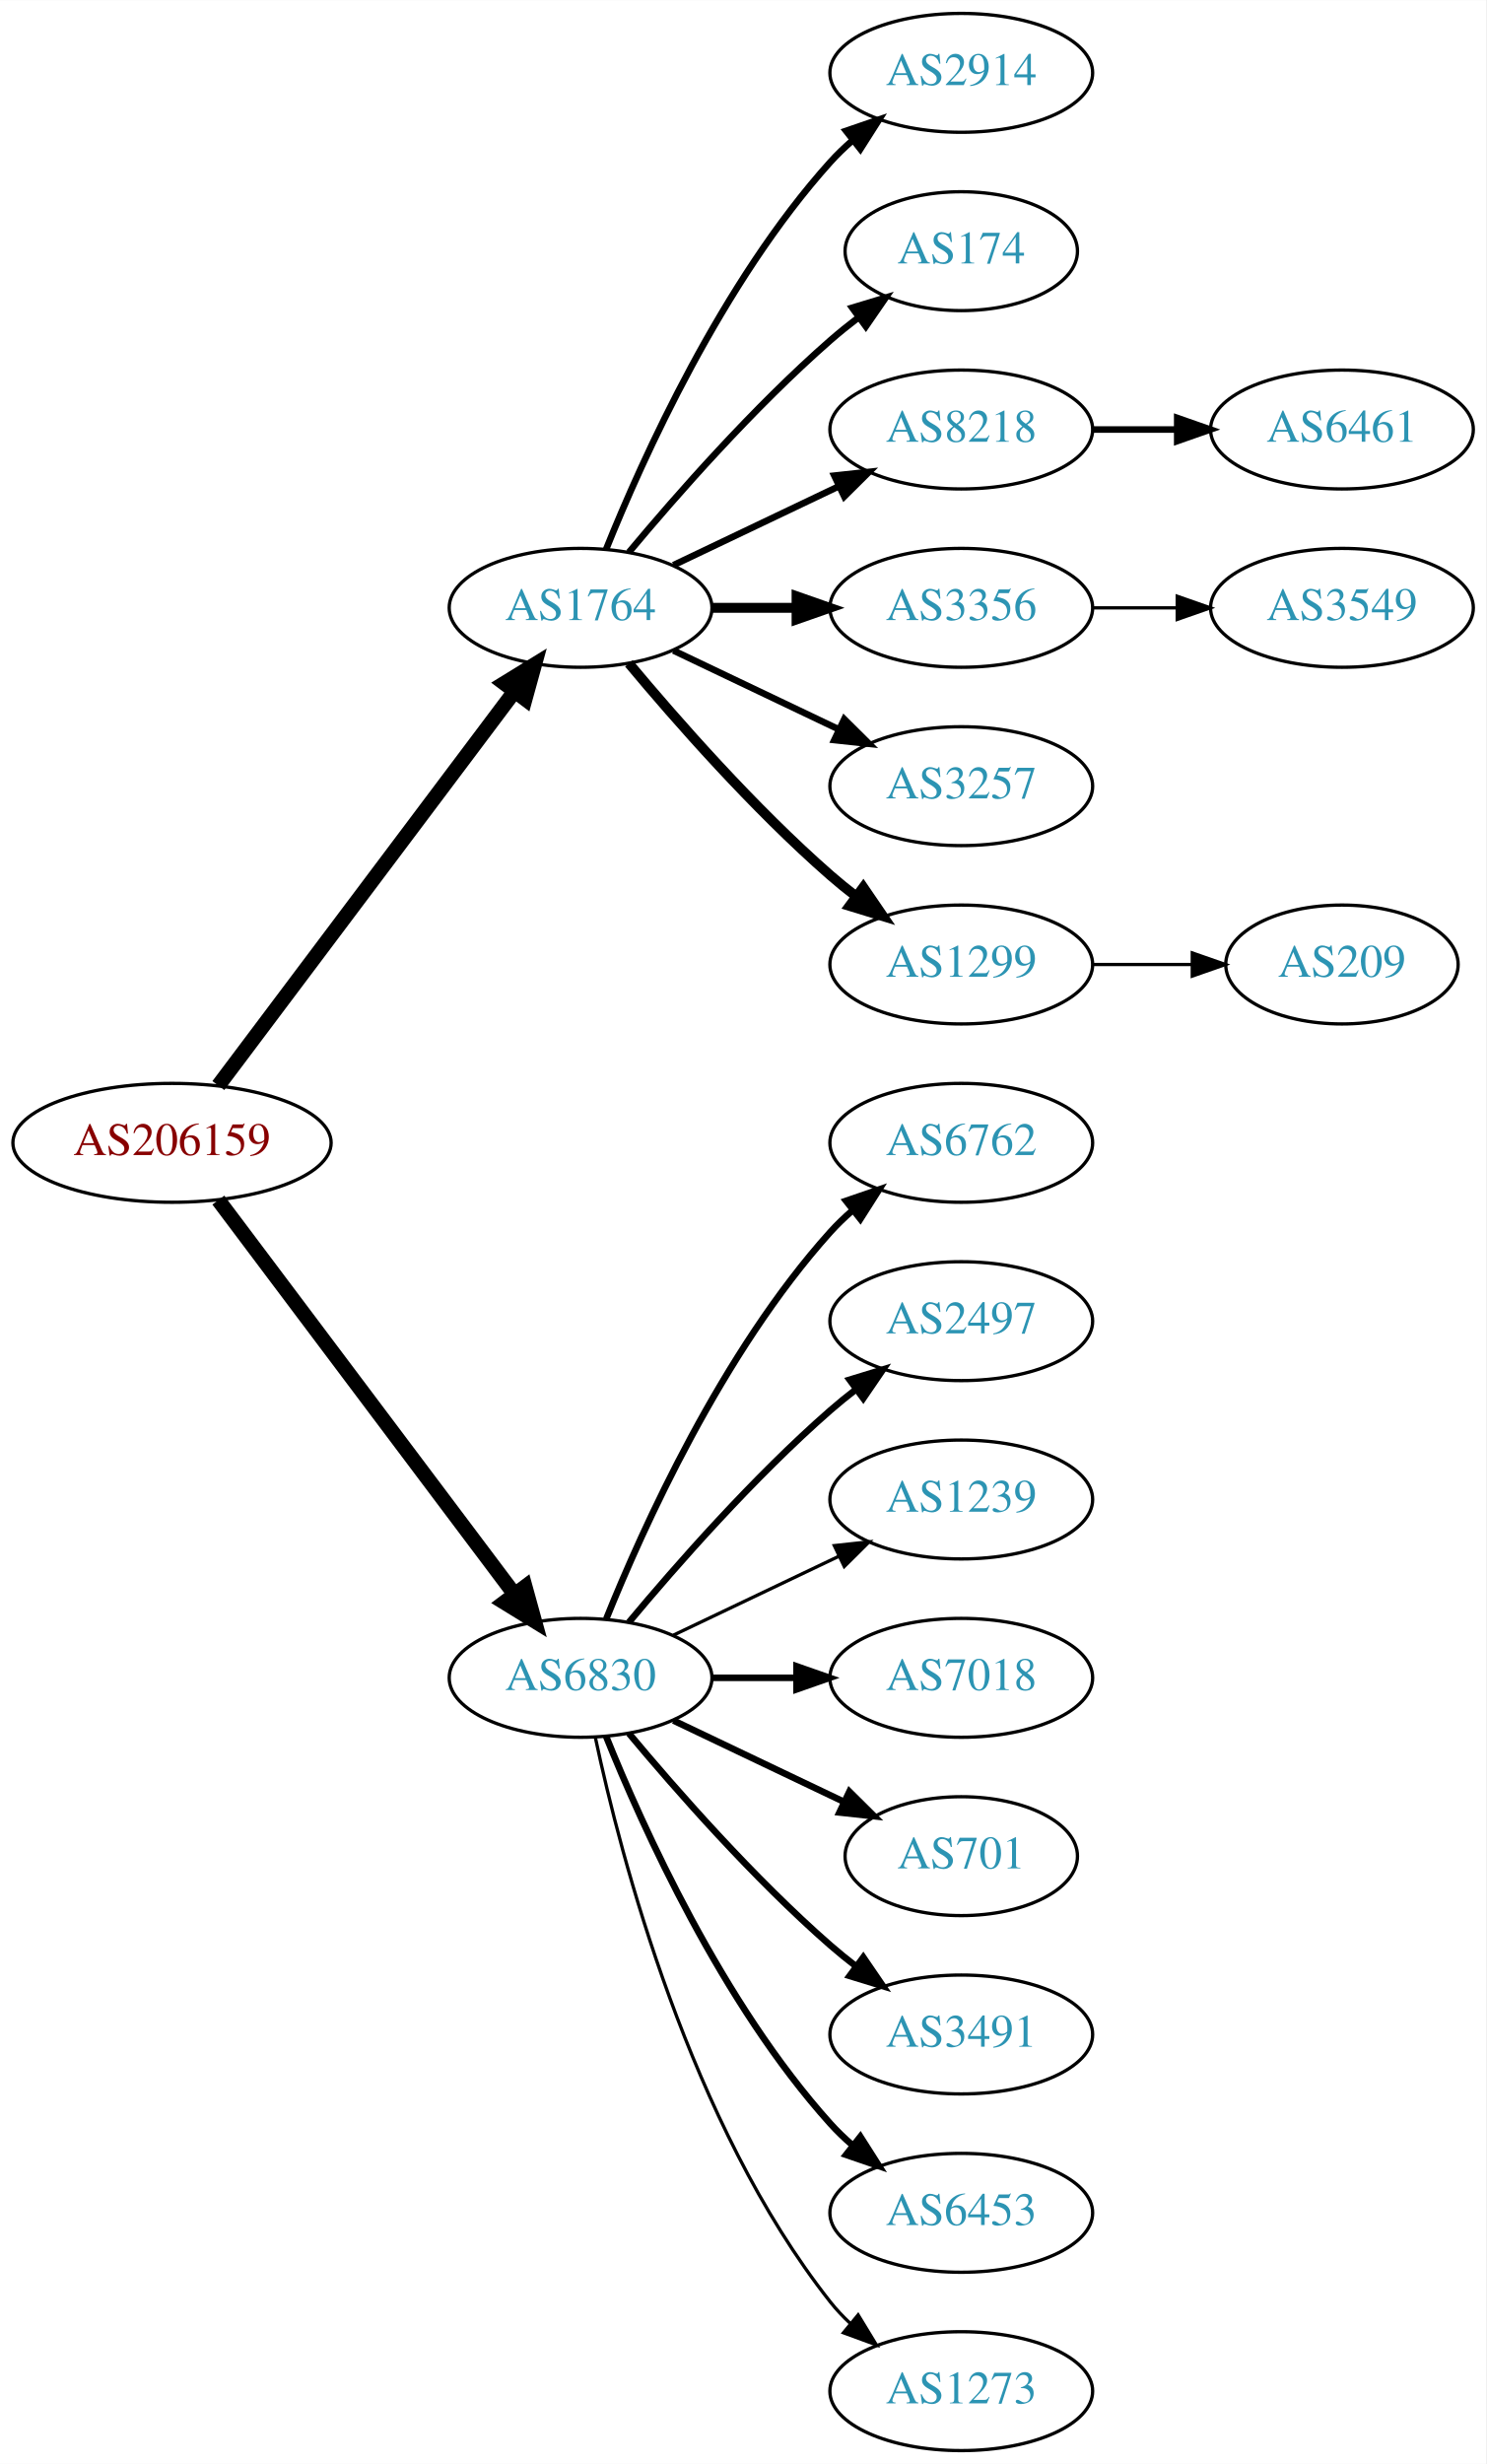
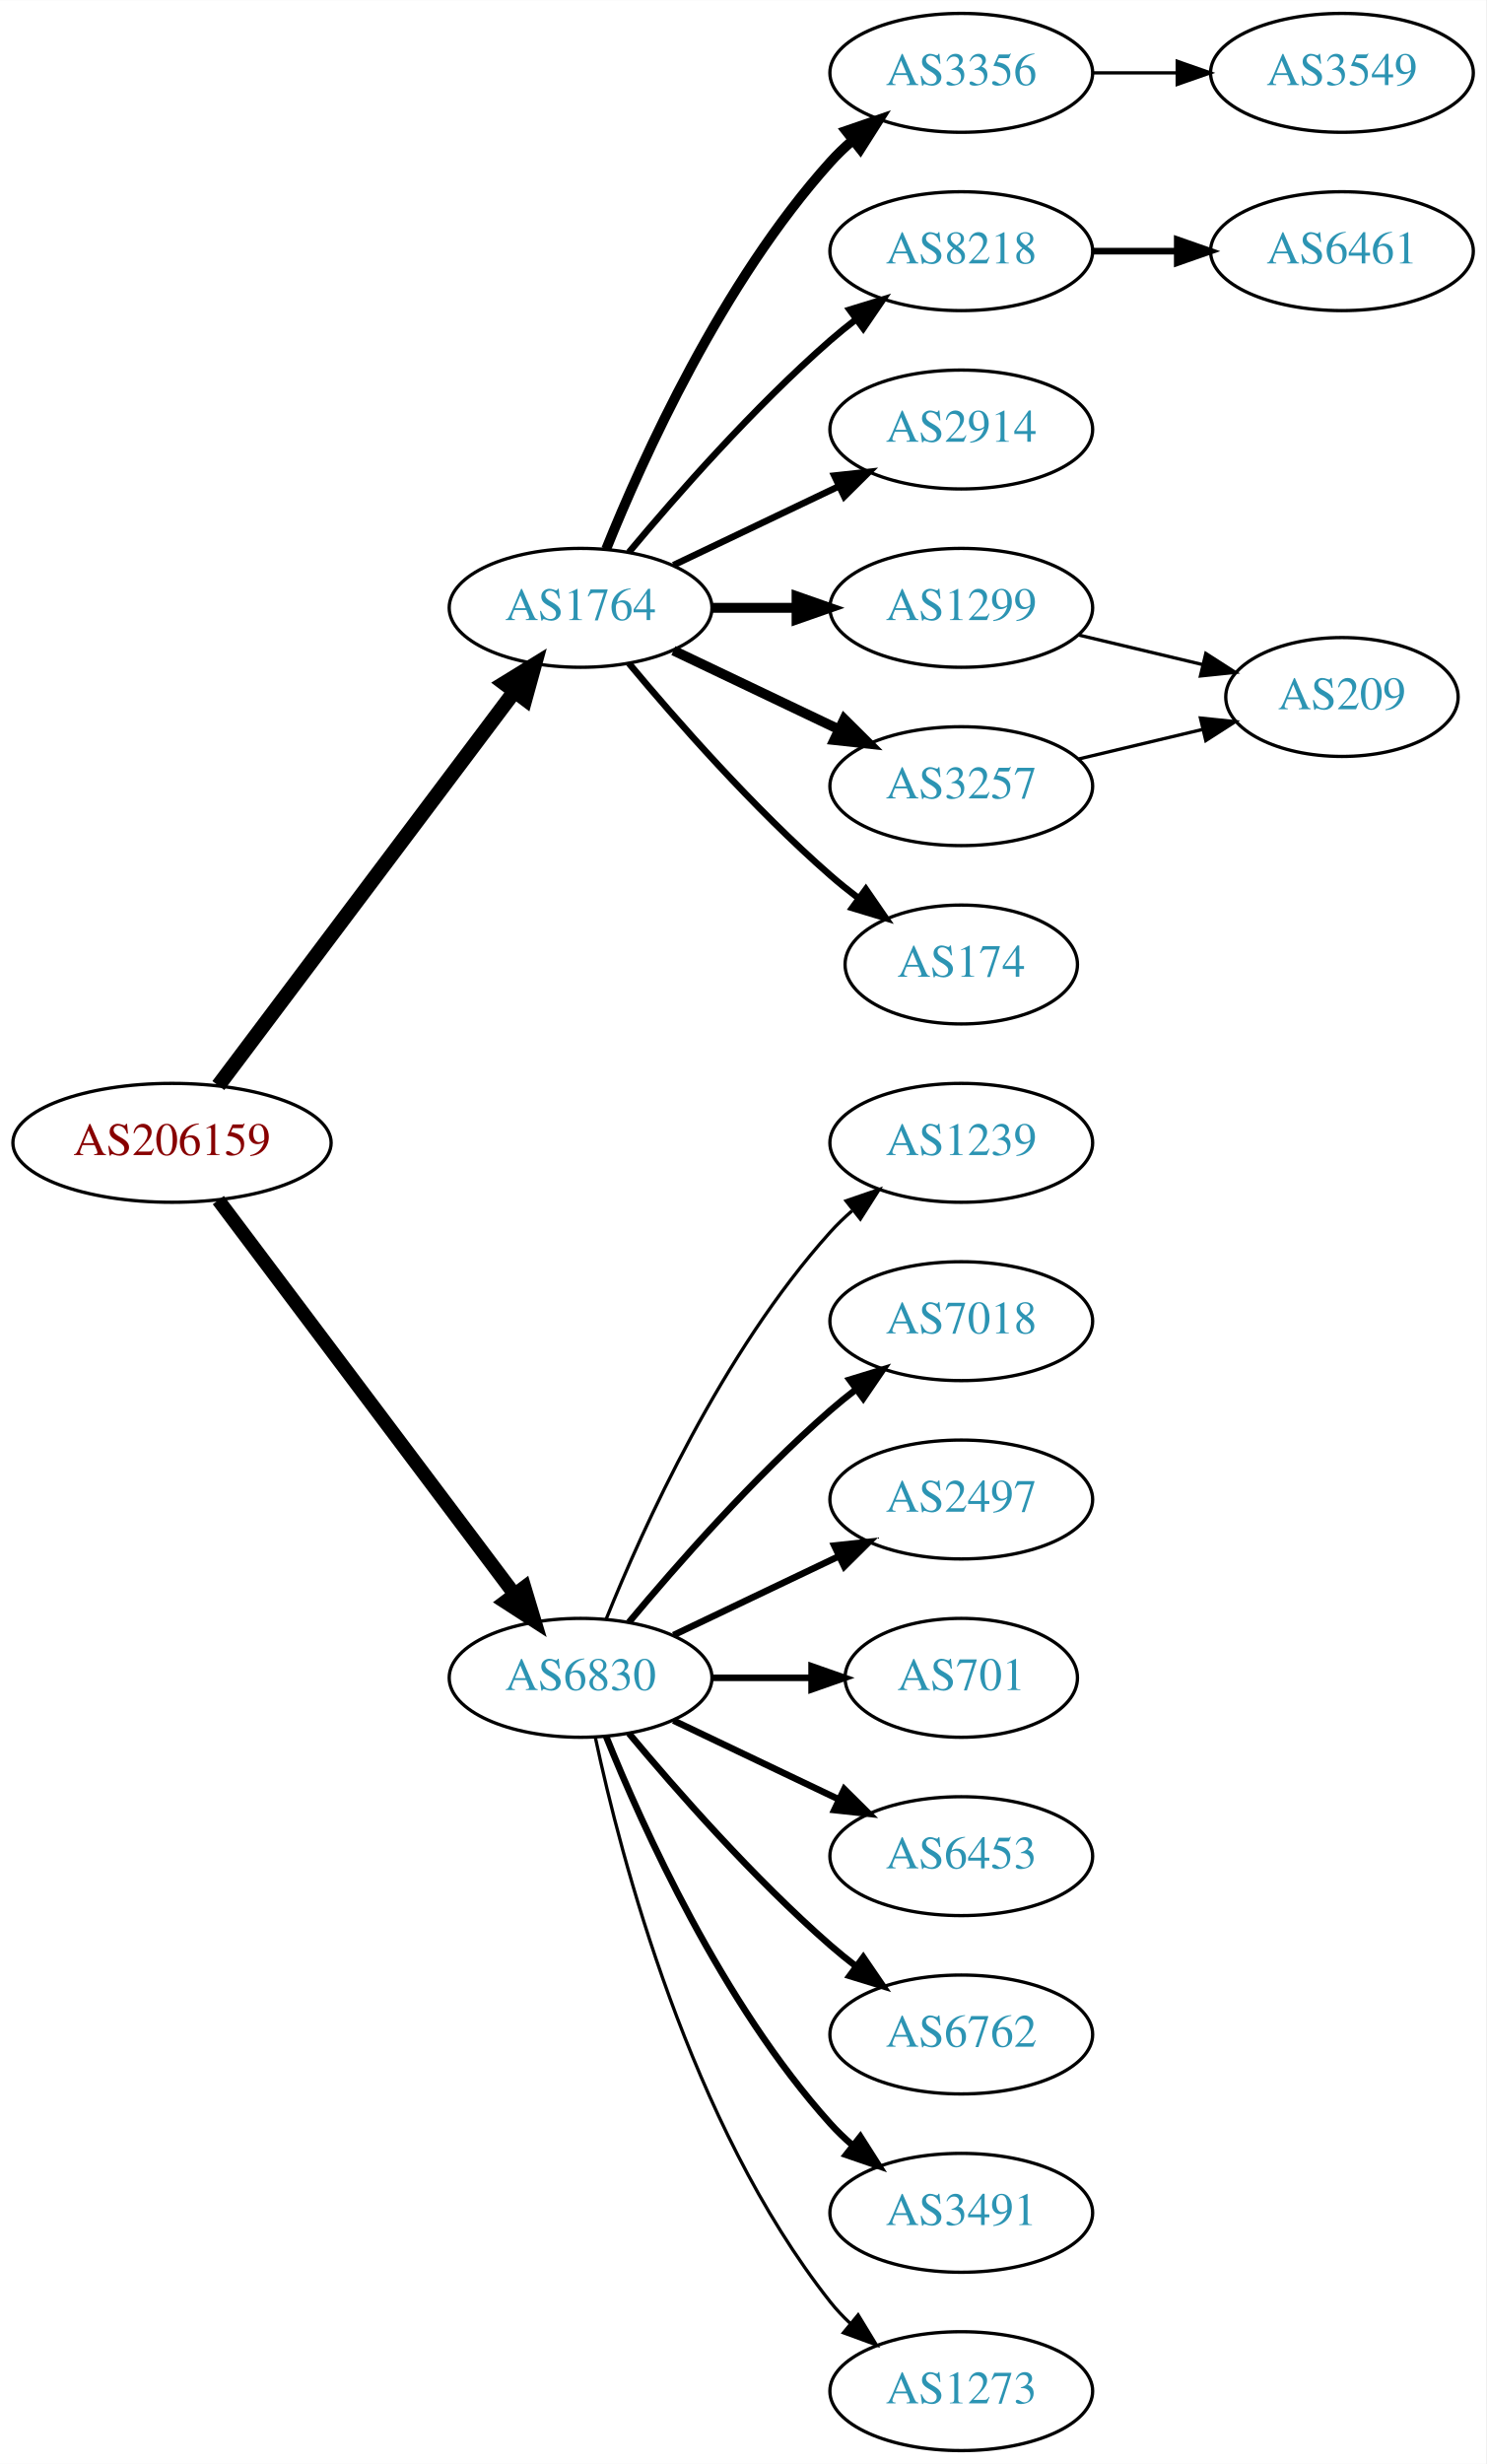
<svg xmlns="http://www.w3.org/2000/svg" xmlns:xlink="http://www.w3.org/1999/xlink" width="450pt" height="746pt" viewBox="0.00 0.00 450.07 746.00">
  <g id="graph0" class="graph" transform="scale(1 1) rotate(0) translate(4 742)">
    <polygon fill="white" stroke="none" points="-4,4 -4,-742 446.07,-742 446.07,4 -4,4" />
    <g id="node1" class="node">
      <g id="a_node1">
        <a xlink:href="/asn/206159" xlink:title="AS206159 ~ VAO-AS [AT]">
          <ellipse fill="#ffffff" stroke="black" cx="48.096" cy="-396" rx="48.192" ry="18" />
          <text text-anchor="middle" x="48.096" y="-392.3" font-family="Times,serif" font-size="14.00" fill="#880000">AS206159</text>
        </a>
      </g>
    </g>
    <g id="node2" class="node">
      <g id="a_node2">
        <a xlink:href="/asn/1764" xlink:title="AS1764 ~ NEXTLAYER-AS [AT]">
          <ellipse fill="#ffffff" stroke="black" cx="171.838" cy="-558" rx="39.794" ry="18" />
          <text text-anchor="middle" x="171.838" y="-554.3" font-family="Times,serif" font-size="14.00" fill="#2c94b3">AS1764</text>
        </a>
      </g>
    </g>
    <g id="edge1" class="edge">
      <path fill="none" stroke="black" stroke-width="4.5" d="M62.124,-413.337C83.634,-441.96 126.675,-499.233 151.664,-532.486" />
      <polygon fill="black" stroke="black" stroke-width="4.5" points="148.748,-535.159 157.903,-540.788 155.043,-530.428 148.748,-535.159" />
    </g>
    <g id="node3" class="node">
      <g id="a_node3">
        <a xlink:href="/asn/6830" xlink:title="AS6830 ~ LGI-UPC [AT]">
          <ellipse fill="#ffffff" stroke="black" cx="171.838" cy="-234" rx="39.794" ry="18" />
          <text text-anchor="middle" x="171.838" y="-230.3" font-family="Times,serif" font-size="14.00" fill="#2c94b3">AS6830</text>
        </a>
      </g>
    </g>
    <g id="edge2" class="edge">
-       <path fill="none" stroke="black" stroke-width="4.5" d="M62.124,-378.663C83.634,-350.04 126.675,-292.767 151.664,-259.514" />
-       <polygon fill="black" stroke="black" stroke-width="4.5" points="155.043,-261.572 157.903,-251.212 148.748,-256.841 155.043,-261.572" />
+       <path fill="none" stroke="black" stroke-width="4.2" d="M62.124,-378.663C83.634,-350.04 126.675,-292.767 151.664,-259.514" />
+       <polygon fill="black" stroke="black" stroke-width="4.2" points="154.833,-261.414 157.903,-251.212 148.957,-256.999 154.833,-261.414" />
    </g>
    <g id="node4" class="node">
      <g id="a_node4">
-         <a xlink:href="/asn/2914" xlink:title="AS2914 ~ NTT America, Inc. [US]">
+         <a xlink:href="/asn/3356" xlink:title="AS3356 ~ Level 3 Parent, LLC [US]">
          <ellipse fill="#ffffff" stroke="black" cx="287.131" cy="-720" rx="39.794" ry="18" />
-           <text text-anchor="middle" x="287.131" y="-716.3" font-family="Times,serif" font-size="14.00" fill="#2c94b3">AS2914</text>
+           <text text-anchor="middle" x="287.131" y="-716.3" font-family="Times,serif" font-size="14.00" fill="#2c94b3">AS3356</text>
        </a>
      </g>
    </g>
    <g id="edge3" class="edge">
-       <path fill="none" stroke="black" stroke-width="2" d="M179.586,-575.787C190.637,-603.243 214.69,-656.578 247.484,-693 249.487,-695.224 251.706,-697.363 254.038,-699.397" />
-       <polygon fill="black" stroke="black" stroke-width="2" points="252.236,-702.433 262.257,-705.873 256.569,-696.935 252.236,-702.433" />
+       <path fill="none" stroke="black" stroke-width="3" d="M179.586,-575.787C190.637,-603.243 214.69,-656.578 247.484,-693 249.487,-695.224 251.706,-697.363 254.038,-699.397" />
+       <polygon fill="black" stroke="black" stroke-width="3" points="252.236,-702.433 262.257,-705.873 256.569,-696.935 252.236,-702.433" />
    </g>
    <g id="node5" class="node">
      <g id="a_node5">
-         <a xlink:href="/asn/174" xlink:title="AS174 ~ Cogent Communications [US]">
-           <ellipse fill="#ffffff" stroke="black" cx="287.131" cy="-666" rx="35.194" ry="18" />
-           <text text-anchor="middle" x="287.131" y="-662.3" font-family="Times,serif" font-size="14.00" fill="#2c94b3">AS174</text>
+         <a xlink:href="/asn/8218" xlink:title="AS8218 ~ legacy Neotelecoms [FR]">
+           <ellipse fill="#ffffff" stroke="black" cx="287.131" cy="-666" rx="39.794" ry="18" />
+           <text text-anchor="middle" x="287.131" y="-662.3" font-family="Times,serif" font-size="14.00" fill="#2c94b3">AS8218</text>
        </a>
      </g>
    </g>
    <g id="edge4" class="edge">
-       <path fill="none" stroke="black" stroke-width="2" d="M186.468,-574.817C200.751,-591.929 224.297,-618.745 247.484,-639 250.154,-641.332 253.027,-643.648 255.957,-645.886" />
-       <polygon fill="black" stroke="black" stroke-width="2" points="254.108,-648.87 264.249,-651.939 258.235,-643.216 254.108,-648.87" />
+       <path fill="none" stroke="black" stroke-width="2" d="M186.468,-574.817C200.751,-591.929 224.297,-618.745 247.484,-639 249.95,-641.154 252.589,-643.294 255.286,-645.372" />
+       <polygon fill="black" stroke="black" stroke-width="2" points="253.311,-648.264 263.44,-651.37 257.459,-642.625 253.311,-648.264" />
    </g>
    <g id="node6" class="node">
      <g id="a_node6">
-         <a xlink:href="/asn/8218" xlink:title="AS8218 ~ legacy Neotelecoms [FR]">
+         <a xlink:href="/asn/2914" xlink:title="AS2914 ~ NTT America, Inc. [US]">
          <ellipse fill="#ffffff" stroke="black" cx="287.131" cy="-612" rx="39.794" ry="18" />
-           <text text-anchor="middle" x="287.131" y="-608.3" font-family="Times,serif" font-size="14.00" fill="#2c94b3">AS8218</text>
+           <text text-anchor="middle" x="287.131" y="-608.3" font-family="Times,serif" font-size="14.00" fill="#2c94b3">AS2914</text>
        </a>
      </g>
    </g>
    <g id="edge5" class="edge">
      <path fill="none" stroke="black" stroke-width="2" d="M199.974,-570.934C214.968,-578.081 233.789,-587.052 250.013,-594.785" />
      <polygon fill="black" stroke="black" stroke-width="2" points="248.683,-598.028 259.216,-599.171 251.695,-591.709 248.683,-598.028" />
    </g>
    <g id="node7" class="node">
      <g id="a_node7">
-         <a xlink:href="/asn/3356" xlink:title="AS3356 ~ Level 3 Parent, LLC [US]">
+         <a xlink:href="/asn/1299" xlink:title="AS1299 ~ Telia Carrier [EU]">
          <ellipse fill="#ffffff" stroke="black" cx="287.131" cy="-558" rx="39.794" ry="18" />
-           <text text-anchor="middle" x="287.131" y="-554.3" font-family="Times,serif" font-size="14.00" fill="#2c94b3">AS3356</text>
+           <text text-anchor="middle" x="287.131" y="-554.3" font-family="Times,serif" font-size="14.00" fill="#2c94b3">AS1299</text>
        </a>
      </g>
    </g>
    <g id="edge6" class="edge">
      <path fill="none" stroke="black" stroke-width="3" d="M211.51,-558C219.713,-558 228.477,-558 237.009,-558" />
      <polygon fill="black" stroke="black" stroke-width="3" points="237.248,-561.5 247.248,-558 237.248,-554.5 237.248,-561.5" />
    </g>
    <g id="node8" class="node">
      <g id="a_node8">
        <a xlink:href="/asn/3257" xlink:title="AS3257 ~ GTT [DE]">
          <ellipse fill="#ffffff" stroke="black" cx="287.131" cy="-504" rx="39.794" ry="18" />
          <text text-anchor="middle" x="287.131" y="-500.3" font-family="Times,serif" font-size="14.00" fill="#2c94b3">AS3257</text>
        </a>
      </g>
    </g>
    <g id="edge7" class="edge">
-       <path fill="none" stroke="black" stroke-width="2" d="M199.974,-545.066C214.968,-537.919 233.789,-528.948 250.013,-521.215" />
-       <polygon fill="black" stroke="black" stroke-width="2" points="251.695,-524.291 259.216,-516.829 248.683,-517.972 251.695,-524.291" />
+       <path fill="none" stroke="black" stroke-width="3" d="M199.974,-545.066C214.968,-537.919 233.789,-528.948 250.013,-521.215" />
+       <polygon fill="black" stroke="black" stroke-width="3" points="251.695,-524.291 259.216,-516.829 248.683,-517.972 251.695,-524.291" />
    </g>
    <g id="node9" class="node">
      <g id="a_node9">
-         <a xlink:href="/asn/1299" xlink:title="AS1299 ~ Telia Carrier [EU]">
-           <ellipse fill="#ffffff" stroke="black" cx="287.131" cy="-450" rx="39.794" ry="18" />
-           <text text-anchor="middle" x="287.131" y="-446.3" font-family="Times,serif" font-size="14.00" fill="#2c94b3">AS1299</text>
+         <a xlink:href="/asn/174" xlink:title="AS174 ~ Cogent Communications [US]">
+           <ellipse fill="#ffffff" stroke="black" cx="287.131" cy="-450" rx="35.194" ry="18" />
+           <text text-anchor="middle" x="287.131" y="-446.3" font-family="Times,serif" font-size="14.00" fill="#2c94b3">AS174</text>
        </a>
      </g>
    </g>
    <g id="edge8" class="edge">
-       <path fill="none" stroke="black" stroke-width="3" d="M186.468,-541.183C200.751,-524.071 224.297,-497.255 247.484,-477 249.95,-474.846 252.589,-472.706 255.286,-470.628" />
-       <polygon fill="black" stroke="black" stroke-width="3" points="257.459,-473.375 263.44,-464.63 253.311,-467.736 257.459,-473.375" />
+       <path fill="none" stroke="black" stroke-width="2" d="M186.468,-541.183C200.751,-524.071 224.297,-497.255 247.484,-477 250.154,-474.668 253.027,-472.352 255.957,-470.114" />
+       <polygon fill="black" stroke="black" stroke-width="2" points="258.235,-472.784 264.249,-464.061 254.108,-467.13 258.235,-472.784" />
    </g>
    <g id="node12" class="node">
      <g id="a_node12">
-         <a xlink:href="/asn/6762" xlink:title="AS6762 ~ TELECOM ITALIA SPARKLE S.p.A. [IT]">
+         <a xlink:href="/asn/1239" xlink:title="AS1239 ~ Sprint [US]">
          <ellipse fill="#ffffff" stroke="black" cx="287.131" cy="-396" rx="39.794" ry="18" />
-           <text text-anchor="middle" x="287.131" y="-392.3" font-family="Times,serif" font-size="14.00" fill="#2c94b3">AS6762</text>
+           <text text-anchor="middle" x="287.131" y="-392.3" font-family="Times,serif" font-size="14.00" fill="#2c94b3">AS1239</text>
        </a>
      </g>
    </g>
    <g id="edge11" class="edge">
-       <path fill="none" stroke="black" stroke-width="2" d="M179.586,-251.787C190.637,-279.243 214.69,-332.578 247.484,-369 249.487,-371.224 251.706,-373.363 254.038,-375.397" />
-       <polygon fill="black" stroke="black" stroke-width="2" points="252.236,-378.433 262.257,-381.873 256.569,-372.935 252.236,-378.433" />
+       <path fill="none" stroke="black" d="M179.586,-251.787C190.637,-279.243 214.69,-332.578 247.484,-369 249.487,-371.224 251.706,-373.363 254.038,-375.397" />
+       <polygon fill="black" stroke="black" points="252.236,-378.433 262.257,-381.873 256.569,-372.935 252.236,-378.433" />
    </g>
    <g id="node13" class="node">
      <g id="a_node13">
-         <a xlink:href="/asn/2497" xlink:title="AS2497 ~ Internet Initiative Japan Inc. [JP]">
+         <a xlink:href="/asn/7018" xlink:title="AS7018 ~ AT&amp;T Services, Inc. [US]">
          <ellipse fill="#ffffff" stroke="black" cx="287.131" cy="-342" rx="39.794" ry="18" />
-           <text text-anchor="middle" x="287.131" y="-338.3" font-family="Times,serif" font-size="14.00" fill="#2c94b3">AS2497</text>
+           <text text-anchor="middle" x="287.131" y="-338.3" font-family="Times,serif" font-size="14.00" fill="#2c94b3">AS7018</text>
        </a>
      </g>
    </g>
    <g id="edge12" class="edge">
      <path fill="none" stroke="black" stroke-width="2" d="M186.468,-250.817C200.751,-267.929 224.297,-294.745 247.484,-315 249.95,-317.154 252.589,-319.294 255.286,-321.372" />
      <polygon fill="black" stroke="black" stroke-width="2" points="253.311,-324.264 263.44,-327.37 257.459,-318.625 253.311,-324.264" />
    </g>
    <g id="node14" class="node">
      <g id="a_node14">
-         <a xlink:href="/asn/1239" xlink:title="AS1239 ~ Sprint [US]">
+         <a xlink:href="/asn/2497" xlink:title="AS2497 ~ Internet Initiative Japan Inc. [JP]">
          <ellipse fill="#ffffff" stroke="black" cx="287.131" cy="-288" rx="39.794" ry="18" />
-           <text text-anchor="middle" x="287.131" y="-284.3" font-family="Times,serif" font-size="14.00" fill="#2c94b3">AS1239</text>
+           <text text-anchor="middle" x="287.131" y="-284.3" font-family="Times,serif" font-size="14.00" fill="#2c94b3">AS2497</text>
        </a>
      </g>
    </g>
    <g id="edge13" class="edge">
-       <path fill="none" stroke="black" d="M199.974,-246.934C214.968,-254.081 233.789,-263.052 250.013,-270.785" />
-       <polygon fill="black" stroke="black" points="248.683,-274.028 259.216,-275.171 251.695,-267.709 248.683,-274.028" />
+       <path fill="none" stroke="black" stroke-width="2" d="M199.974,-246.934C214.968,-254.081 233.789,-263.052 250.013,-270.785" />
+       <polygon fill="black" stroke="black" stroke-width="2" points="248.683,-274.028 259.216,-275.171 251.695,-267.709 248.683,-274.028" />
    </g>
    <g id="node15" class="node">
      <g id="a_node15">
-         <a xlink:href="/asn/7018" xlink:title="AS7018 ~ AT&amp;T Services, Inc. [US]">
-           <ellipse fill="#ffffff" stroke="black" cx="287.131" cy="-234" rx="39.794" ry="18" />
-           <text text-anchor="middle" x="287.131" y="-230.3" font-family="Times,serif" font-size="14.00" fill="#2c94b3">AS7018</text>
+         <a xlink:href="/asn/701" xlink:title="AS701 ~ UUNET [US]">
+           <ellipse fill="#ffffff" stroke="black" cx="287.131" cy="-234" rx="35.194" ry="18" />
+           <text text-anchor="middle" x="287.131" y="-230.3" font-family="Times,serif" font-size="14.00" fill="#2c94b3">AS701</text>
        </a>
      </g>
    </g>
    <g id="edge14" class="edge">
-       <path fill="none" stroke="black" stroke-width="2" d="M211.51,-234C219.713,-234 228.477,-234 237.009,-234" />
-       <polygon fill="black" stroke="black" stroke-width="2" points="237.248,-237.5 247.248,-234 237.248,-230.5 237.248,-237.5" />
+       <path fill="none" stroke="black" stroke-width="2" d="M211.51,-234C221.215,-234 231.706,-234 241.669,-234" />
+       <polygon fill="black" stroke="black" stroke-width="2" points="241.805,-237.5 251.805,-234 241.805,-230.5 241.805,-237.5" />
    </g>
    <g id="node16" class="node">
      <g id="a_node16">
-         <a xlink:href="/asn/701" xlink:title="AS701 ~ UUNET [US]">
-           <ellipse fill="#ffffff" stroke="black" cx="287.131" cy="-180" rx="35.194" ry="18" />
-           <text text-anchor="middle" x="287.131" y="-176.3" font-family="Times,serif" font-size="14.00" fill="#2c94b3">AS701</text>
+         <a xlink:href="/asn/6453" xlink:title="AS6453 ~ TATA COMMUNICATIONS (AMERICA) INC [US]">
+           <ellipse fill="#ffffff" stroke="black" cx="287.131" cy="-180" rx="39.794" ry="18" />
+           <text text-anchor="middle" x="287.131" y="-176.3" font-family="Times,serif" font-size="14.00" fill="#2c94b3">AS6453</text>
        </a>
      </g>
    </g>
    <g id="edge15" class="edge">
-       <path fill="none" stroke="black" stroke-width="2" d="M199.974,-221.066C215.406,-213.71 234.892,-204.423 251.427,-196.541" />
-       <polygon fill="black" stroke="black" stroke-width="2" points="253.247,-199.551 260.769,-192.089 250.236,-193.232 253.247,-199.551" />
+       <path fill="none" stroke="black" stroke-width="2" d="M199.974,-221.066C214.968,-213.919 233.789,-204.948 250.013,-197.215" />
+       <polygon fill="black" stroke="black" stroke-width="2" points="251.695,-200.291 259.216,-192.829 248.683,-193.972 251.695,-200.291" />
    </g>
    <g id="node17" class="node">
      <g id="a_node17">
-         <a xlink:href="/asn/3491" xlink:title="AS3491 ~ PCCW Global, Inc. [US]">
+         <a xlink:href="/asn/6762" xlink:title="AS6762 ~ TELECOM ITALIA SPARKLE S.p.A. [IT]">
          <ellipse fill="#ffffff" stroke="black" cx="287.131" cy="-126" rx="39.794" ry="18" />
-           <text text-anchor="middle" x="287.131" y="-122.3" font-family="Times,serif" font-size="14.00" fill="#2c94b3">AS3491</text>
+           <text text-anchor="middle" x="287.131" y="-122.3" font-family="Times,serif" font-size="14.00" fill="#2c94b3">AS6762</text>
        </a>
      </g>
    </g>
    <g id="edge16" class="edge">
      <path fill="none" stroke="black" stroke-width="2" d="M186.468,-217.183C200.751,-200.071 224.297,-173.255 247.484,-153 249.95,-150.846 252.589,-148.706 255.286,-146.628" />
      <polygon fill="black" stroke="black" stroke-width="2" points="257.459,-149.375 263.44,-140.63 253.311,-143.736 257.459,-149.375" />
    </g>
    <g id="node18" class="node">
      <g id="a_node18">
-         <a xlink:href="/asn/6453" xlink:title="AS6453 ~ TATA COMMUNICATIONS (AMERICA) INC [US]">
+         <a xlink:href="/asn/3491" xlink:title="AS3491 ~ PCCW Global, Inc. [US]">
          <ellipse fill="#ffffff" stroke="black" cx="287.131" cy="-72" rx="39.794" ry="18" />
-           <text text-anchor="middle" x="287.131" y="-68.3" font-family="Times,serif" font-size="14.00" fill="#2c94b3">AS6453</text>
+           <text text-anchor="middle" x="287.131" y="-68.3" font-family="Times,serif" font-size="14.00" fill="#2c94b3">AS3491</text>
        </a>
      </g>
    </g>
    <g id="edge17" class="edge">
      <path fill="none" stroke="black" stroke-width="2" d="M179.586,-216.213C190.637,-188.757 214.69,-135.422 247.484,-99 249.487,-96.776 251.706,-94.637 254.038,-92.603" />
      <polygon fill="black" stroke="black" stroke-width="2" points="256.569,-95.065 262.257,-86.127 252.236,-89.567 256.569,-95.065" />
    </g>
    <g id="node19" class="node">
      <g id="a_node19">
        <a xlink:href="/asn/1273" xlink:title="AS1273 ~ Vodafone Group PLC [EU]">
          <ellipse fill="#ffffff" stroke="black" cx="287.131" cy="-18" rx="39.794" ry="18" />
          <text text-anchor="middle" x="287.131" y="-14.3" font-family="Times,serif" font-size="14.00" fill="#2c94b3">AS1273</text>
        </a>
      </g>
    </g>
    <g id="edge18" class="edge">
      <path fill="none" stroke="black" d="M176.328,-215.84C183.959,-179.97 204.951,-98.845 247.484,-45 249.292,-42.712 251.345,-40.538 253.539,-38.49" />
      <polygon fill="black" stroke="black" points="255.893,-41.086 261.399,-32.034 251.45,-35.677 255.893,-41.086" />
    </g>
+     <g id="node11" class="node">
+       <g id="a_node11">
+         <a xlink:href="/asn/3549" xlink:title="AS3549 ~ Level 3 Parent, LLC [US]">
+           <ellipse fill="#ffffff" stroke="black" cx="402.424" cy="-720" rx="39.794" ry="18" />
+           <text text-anchor="middle" x="402.424" y="-716.3" font-family="Times,serif" font-size="14.00" fill="#2c94b3">AS3549</text>
+         </a>
+       </g>
+     </g>
+     <g id="edge10" class="edge">
+       <path fill="none" stroke="black" d="M326.803,-720C335.006,-720 343.77,-720 352.302,-720" />
+       <polygon fill="black" stroke="black" points="352.541,-723.5 362.541,-720 352.541,-716.5 352.541,-723.5" />
+     </g>
    <g id="node10" class="node">
      <g id="a_node10">
        <a xlink:href="/asn/6461" xlink:title="AS6461 ~ Zayo Bandwidth [US]">
-           <ellipse fill="#ffffff" stroke="black" cx="402.424" cy="-612" rx="39.794" ry="18" />
-           <text text-anchor="middle" x="402.424" y="-608.3" font-family="Times,serif" font-size="14.00" fill="#2c94b3">AS6461</text>
+           <ellipse fill="#ffffff" stroke="black" cx="402.424" cy="-666" rx="39.794" ry="18" />
+           <text text-anchor="middle" x="402.424" y="-662.3" font-family="Times,serif" font-size="14.00" fill="#2c94b3">AS6461</text>
        </a>
      </g>
    </g>
    <g id="edge9" class="edge">
-       <path fill="none" stroke="black" stroke-width="2" d="M326.803,-612C335.006,-612 343.77,-612 352.302,-612" />
-       <polygon fill="black" stroke="black" stroke-width="2" points="352.541,-615.5 362.541,-612 352.541,-608.5 352.541,-615.5" />
-     </g>
-     <g id="node11" class="node">
-       <g id="a_node11">
-         <a xlink:href="/asn/3549" xlink:title="AS3549 ~ Level 3 Parent, LLC [US]">
-           <ellipse fill="#ffffff" stroke="black" cx="402.424" cy="-558" rx="39.794" ry="18" />
-           <text text-anchor="middle" x="402.424" y="-554.3" font-family="Times,serif" font-size="14.00" fill="#2c94b3">AS3549</text>
-         </a>
-       </g>
-     </g>
-     <g id="edge10" class="edge">
-       <path fill="none" stroke="black" d="M326.803,-558C335.006,-558 343.77,-558 352.302,-558" />
-       <polygon fill="black" stroke="black" points="352.541,-561.5 362.541,-558 352.541,-554.5 352.541,-561.5" />
+       <path fill="none" stroke="black" stroke-width="2" d="M326.803,-666C335.006,-666 343.77,-666 352.302,-666" />
+       <polygon fill="black" stroke="black" stroke-width="2" points="352.541,-669.5 362.541,-666 352.541,-662.5 352.541,-669.5" />
    </g>
    <g id="node20" class="node">
      <g id="a_node20">
        <a xlink:href="/asn/209" xlink:title="AS209 ~ CenturyLink Communications, LLC [US]">
-           <ellipse fill="#ffffff" stroke="black" cx="402.424" cy="-450" rx="35.194" ry="18" />
-           <text text-anchor="middle" x="402.424" y="-446.3" font-family="Times,serif" font-size="14.00" fill="#2c94b3">AS209</text>
+           <ellipse fill="#ffffff" stroke="black" cx="402.424" cy="-531" rx="35.194" ry="18" />
+           <text text-anchor="middle" x="402.424" y="-527.3" font-family="Times,serif" font-size="14.00" fill="#2c94b3">AS209</text>
        </a>
      </g>
    </g>
    <g id="edge19" class="edge">
-       <path fill="none" stroke="black" d="M326.803,-450C336.508,-450 346.999,-450 356.962,-450" />
-       <polygon fill="black" stroke="black" points="357.098,-453.5 367.098,-450 357.098,-446.5 357.098,-453.5" />
+       <path fill="none" stroke="black" d="M322.738,-549.752C334.533,-546.942 347.837,-543.771 360.105,-540.847" />
+       <polygon fill="black" stroke="black" points="361.194,-544.186 370.11,-538.463 359.571,-537.376 361.194,-544.186" />
+     </g>
+     <g id="edge20" class="edge">
+       <path fill="none" stroke="black" d="M322.738,-512.248C334.533,-515.058 347.837,-518.229 360.105,-521.153" />
+       <polygon fill="black" stroke="black" points="359.571,-524.624 370.11,-523.537 361.194,-517.814 359.571,-524.624" />
    </g>
  </g>
</svg>
